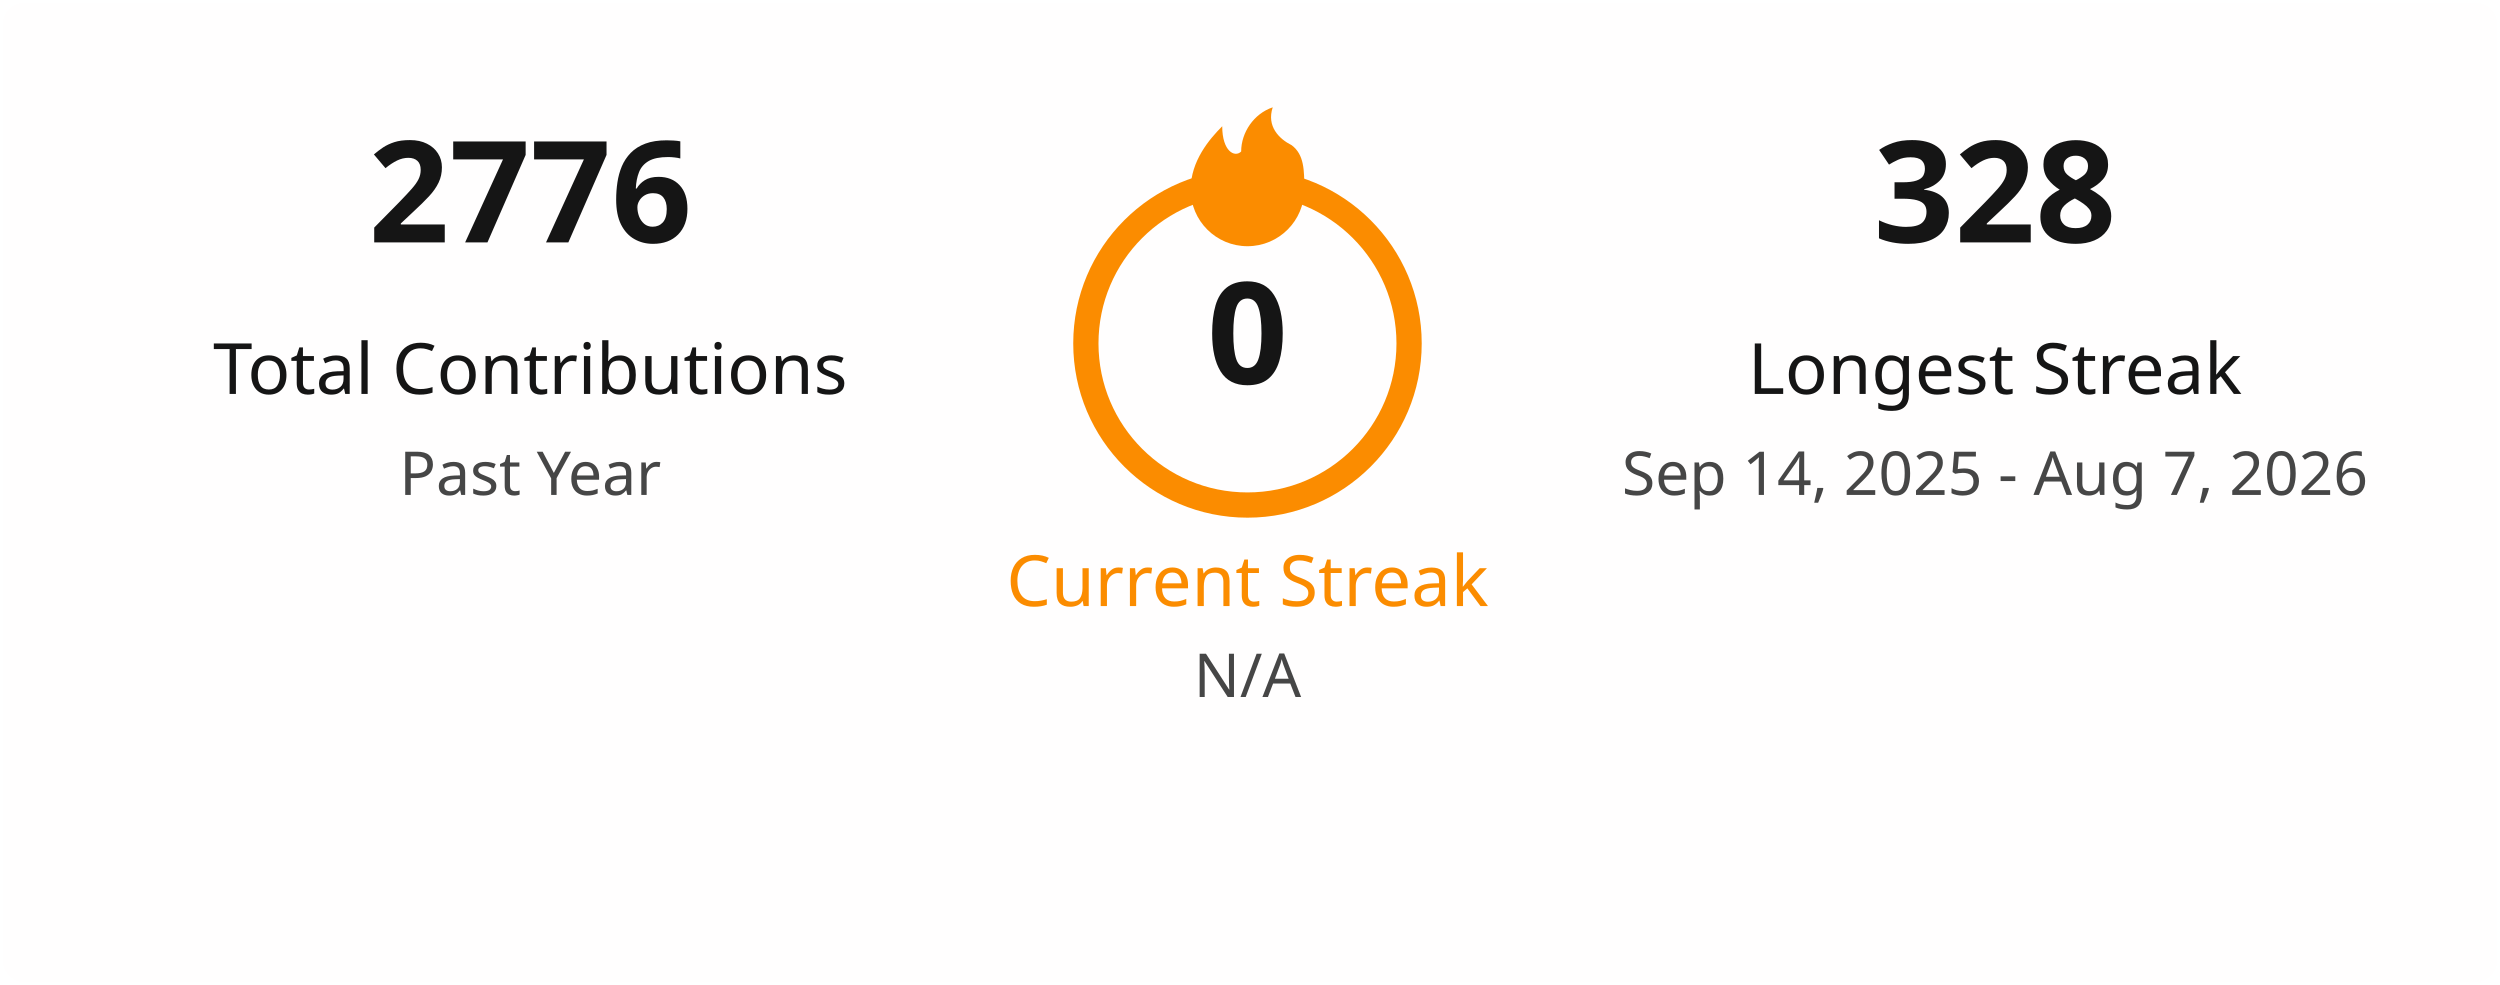
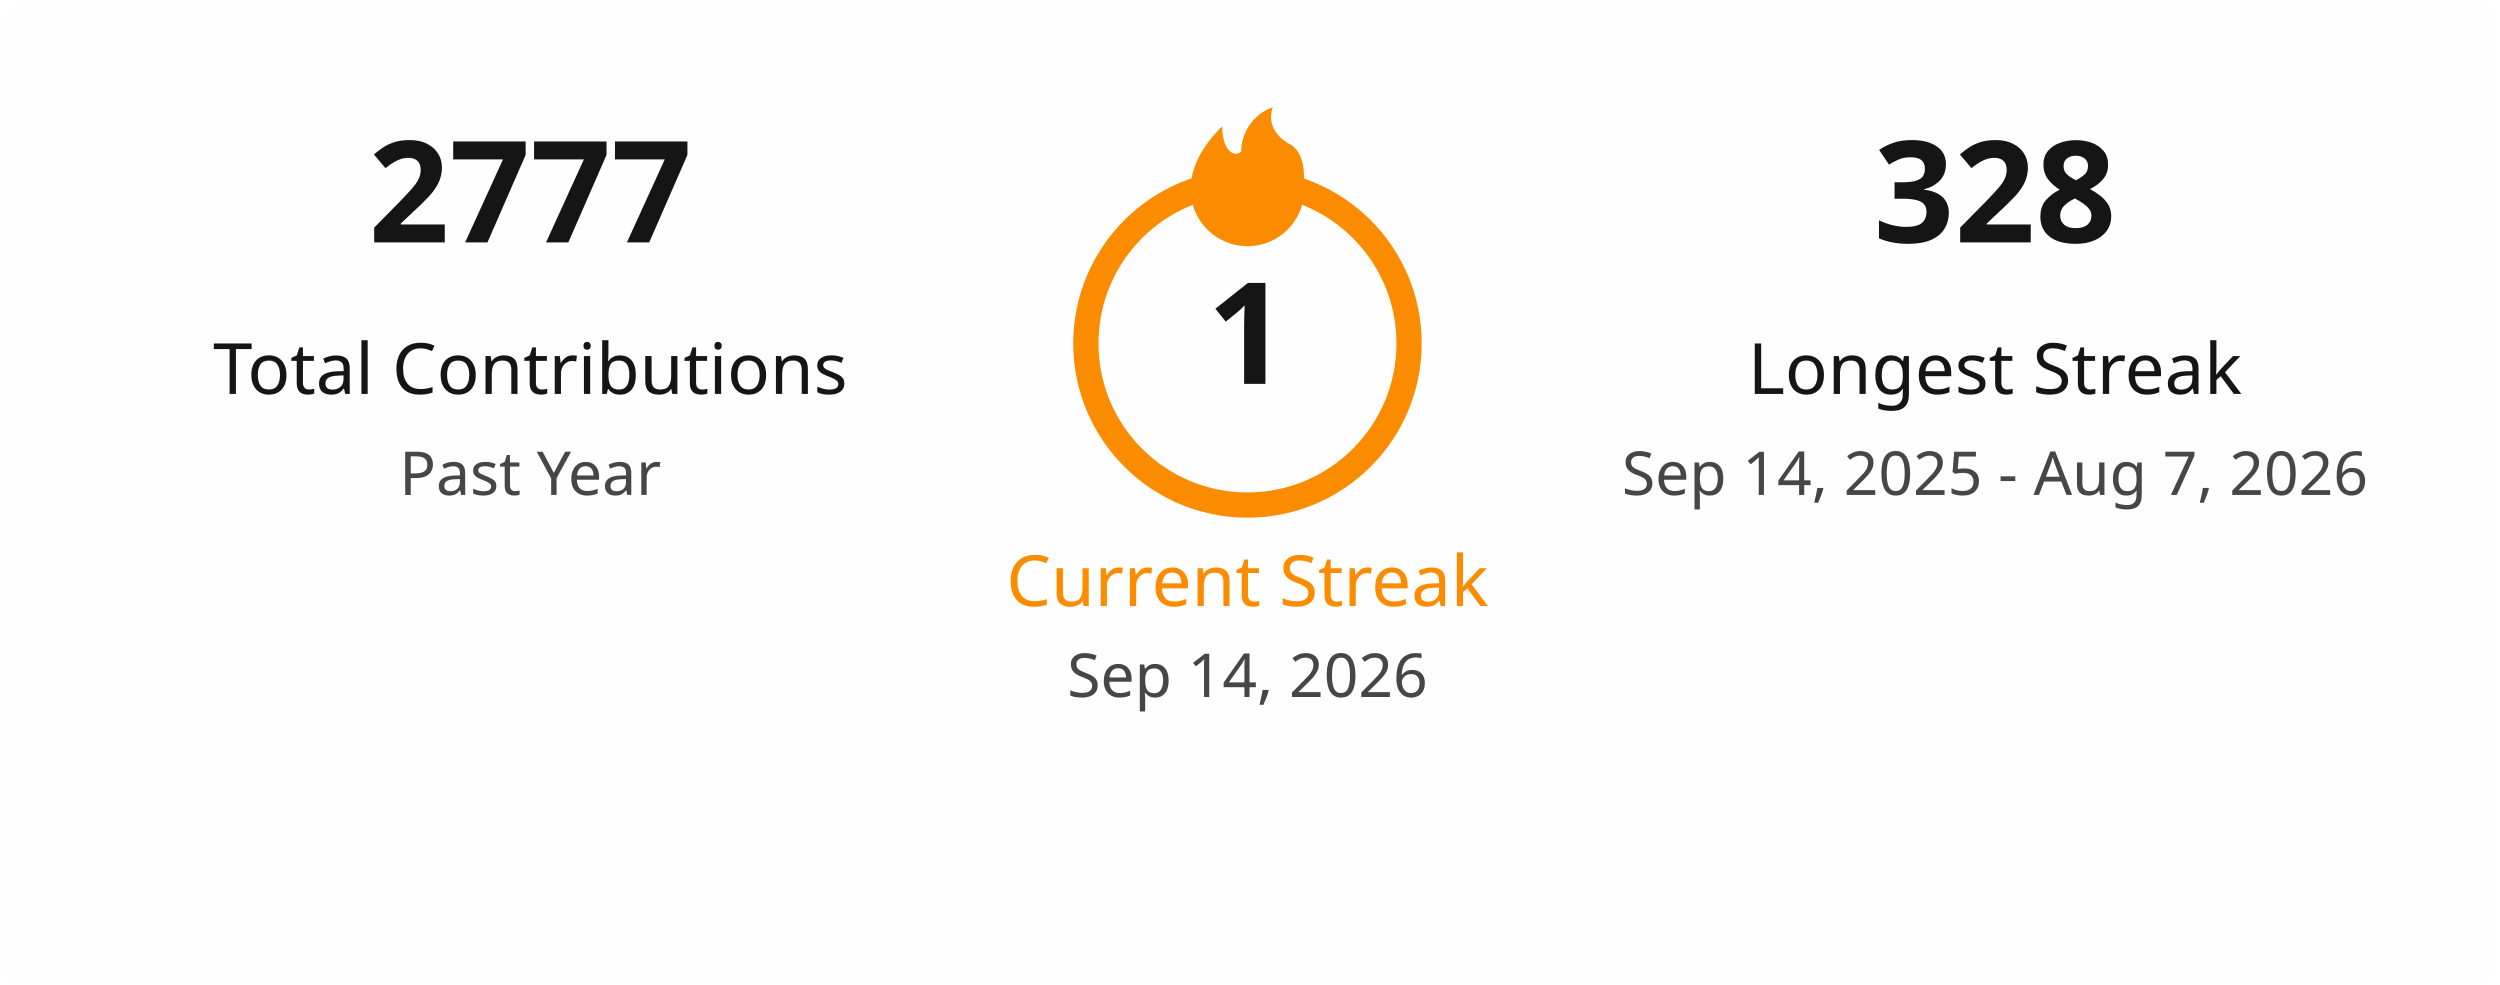
<svg xmlns="http://www.w3.org/2000/svg" width="495" height="195" viewBox="0 0 495 195" fill="none">
  <style>
    .title { font: 600 18px 'Segoe UI', Ubuntu, Sans-Serif; fill: #151515; }
    .stat-number { font: 700 28px 'Segoe UI', Ubuntu, Sans-Serif; }
    .stat-label { font: 400 14px 'Segoe UI', Ubuntu, Sans-Serif; }
    .date-range { font: 400 12px 'Segoe UI', Ubuntu, Sans-Serif; fill: #464646; }
    .fire { fill: #fb8c00; }
  </style>
  <rect x="0.5" y="0.5" rx="4.5" width="494" height="194" fill="#fffefe" stroke-opacity="0" />
  <g transform="translate(50, 48)">
-     <text class="stat-number" fill="#151515" text-anchor="middle" x="55">2776</text>
+     <text class="stat-number" fill="#151515" text-anchor="middle" x="55">2777</text>
    <text class="stat-label" fill="#151515" text-anchor="middle" x="55" y="30">Total Contributions</text>
    <text class="date-range" text-anchor="middle" x="55" y="50">Past Year</text>
  </g>
  <g transform="translate(197, 20)">
    <circle cx="50" cy="48" r="32" fill="none" stroke="#fb8c00" stroke-width="5" />
    <svg x="35" y="0" width="30" height="30" viewBox="0 0 24 24">
      <path class="fire" d="M12 23C7.029 23 3 18.971 3 14C3 9.5 6 6 8 4C8 8 10 9 11 8C11 5 13 2 16 1C15 4 17 6 19 7C21 8.5 21 11 21 14C21 18.971 16.971 23 12 23Z" />
    </svg>
-     <text class="stat-number" fill="#151515" text-anchor="middle" x="50" y="56">0</text>
+     <text class="stat-number" fill="#151515" text-anchor="middle" x="50" y="56">1</text>
    <text class="stat-label" fill="#fb8c00" text-anchor="middle" x="50" y="100">Current Streak</text>
-     <text class="date-range" text-anchor="middle" x="50" y="118">N/A</text>
+     <text class="date-range" text-anchor="middle" x="50" y="118">Sep 14, 2026</text>
  </g>
  <g transform="translate(340, 48)">
    <text class="stat-number" fill="#151515" text-anchor="middle" x="55">328</text>
    <text class="stat-label" fill="#151515" text-anchor="middle" x="55" y="30">Longest Streak</text>
    <text class="date-range" text-anchor="middle" x="55" y="50">Sep 14, 2025 - Aug 7, 2026</text>
  </g>
</svg>
